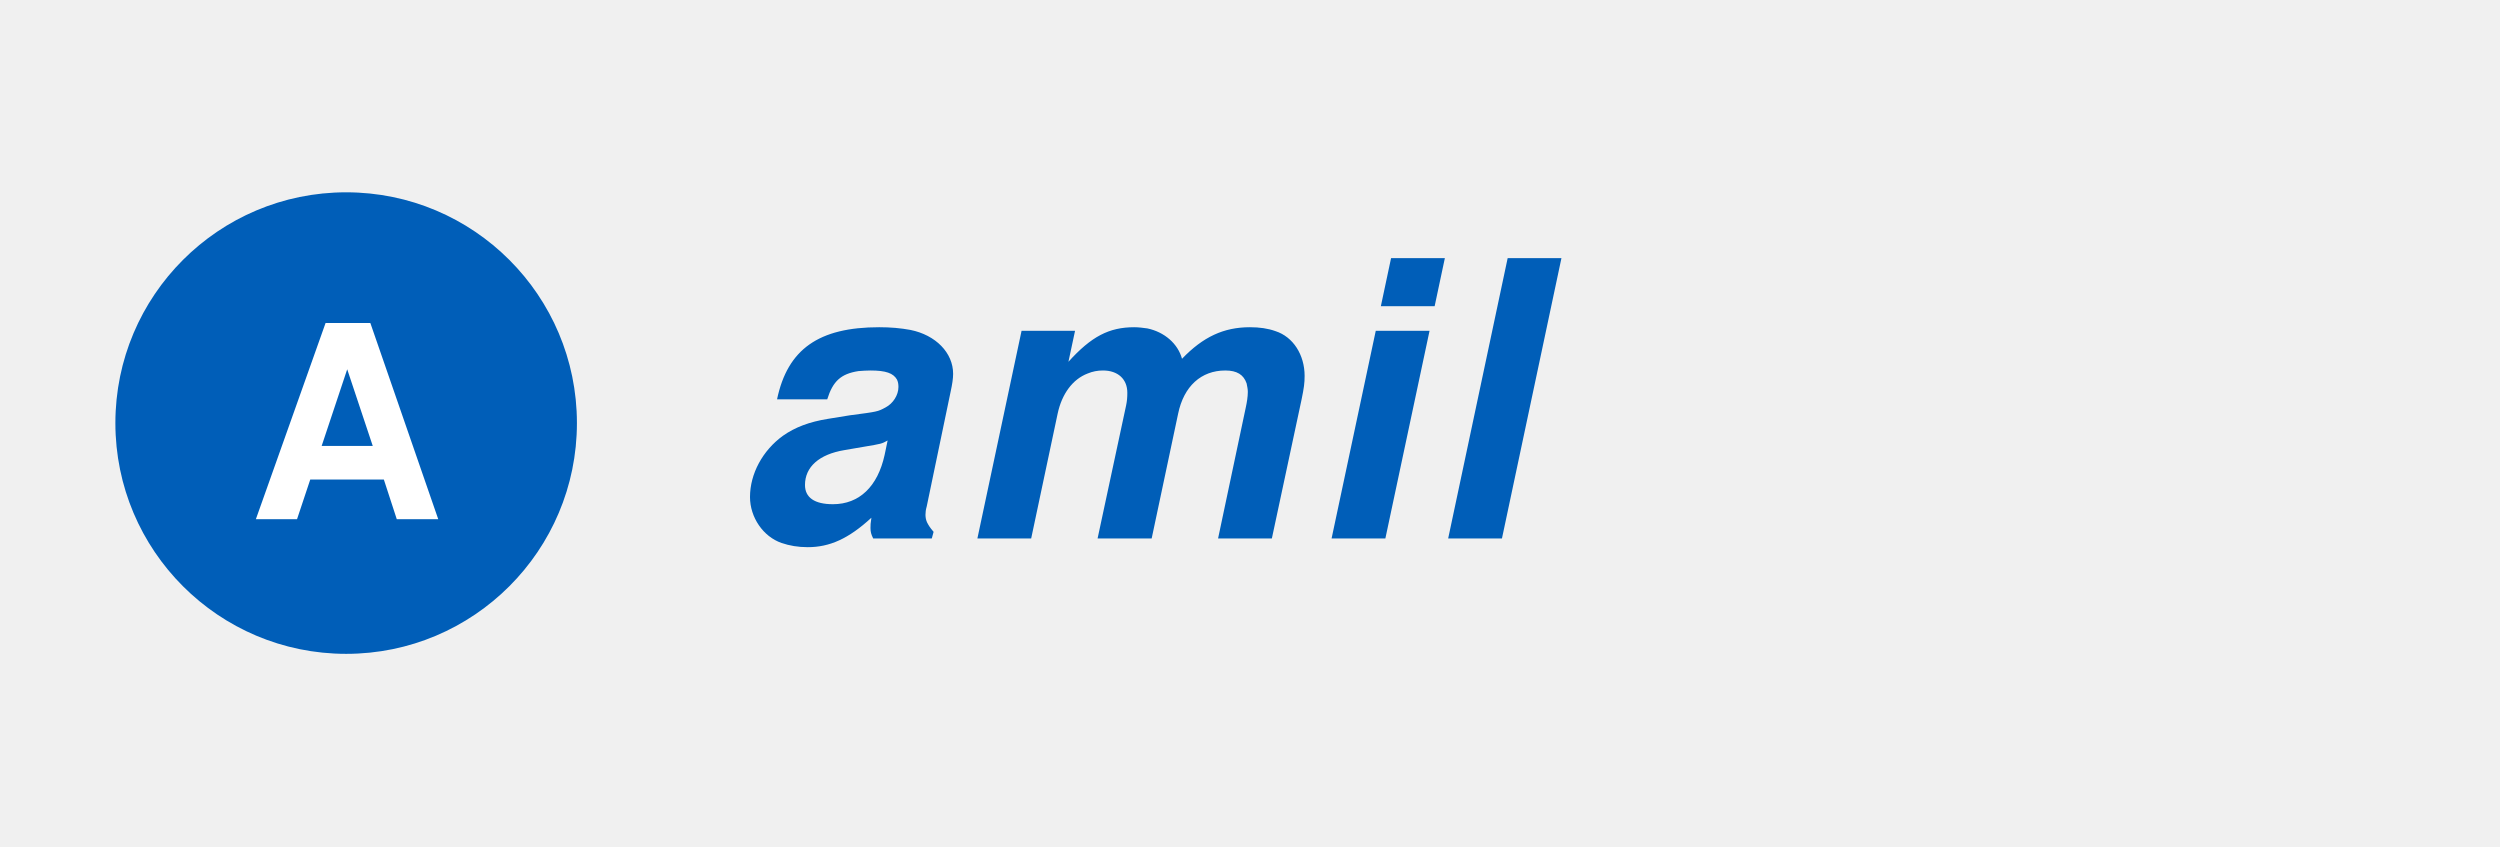
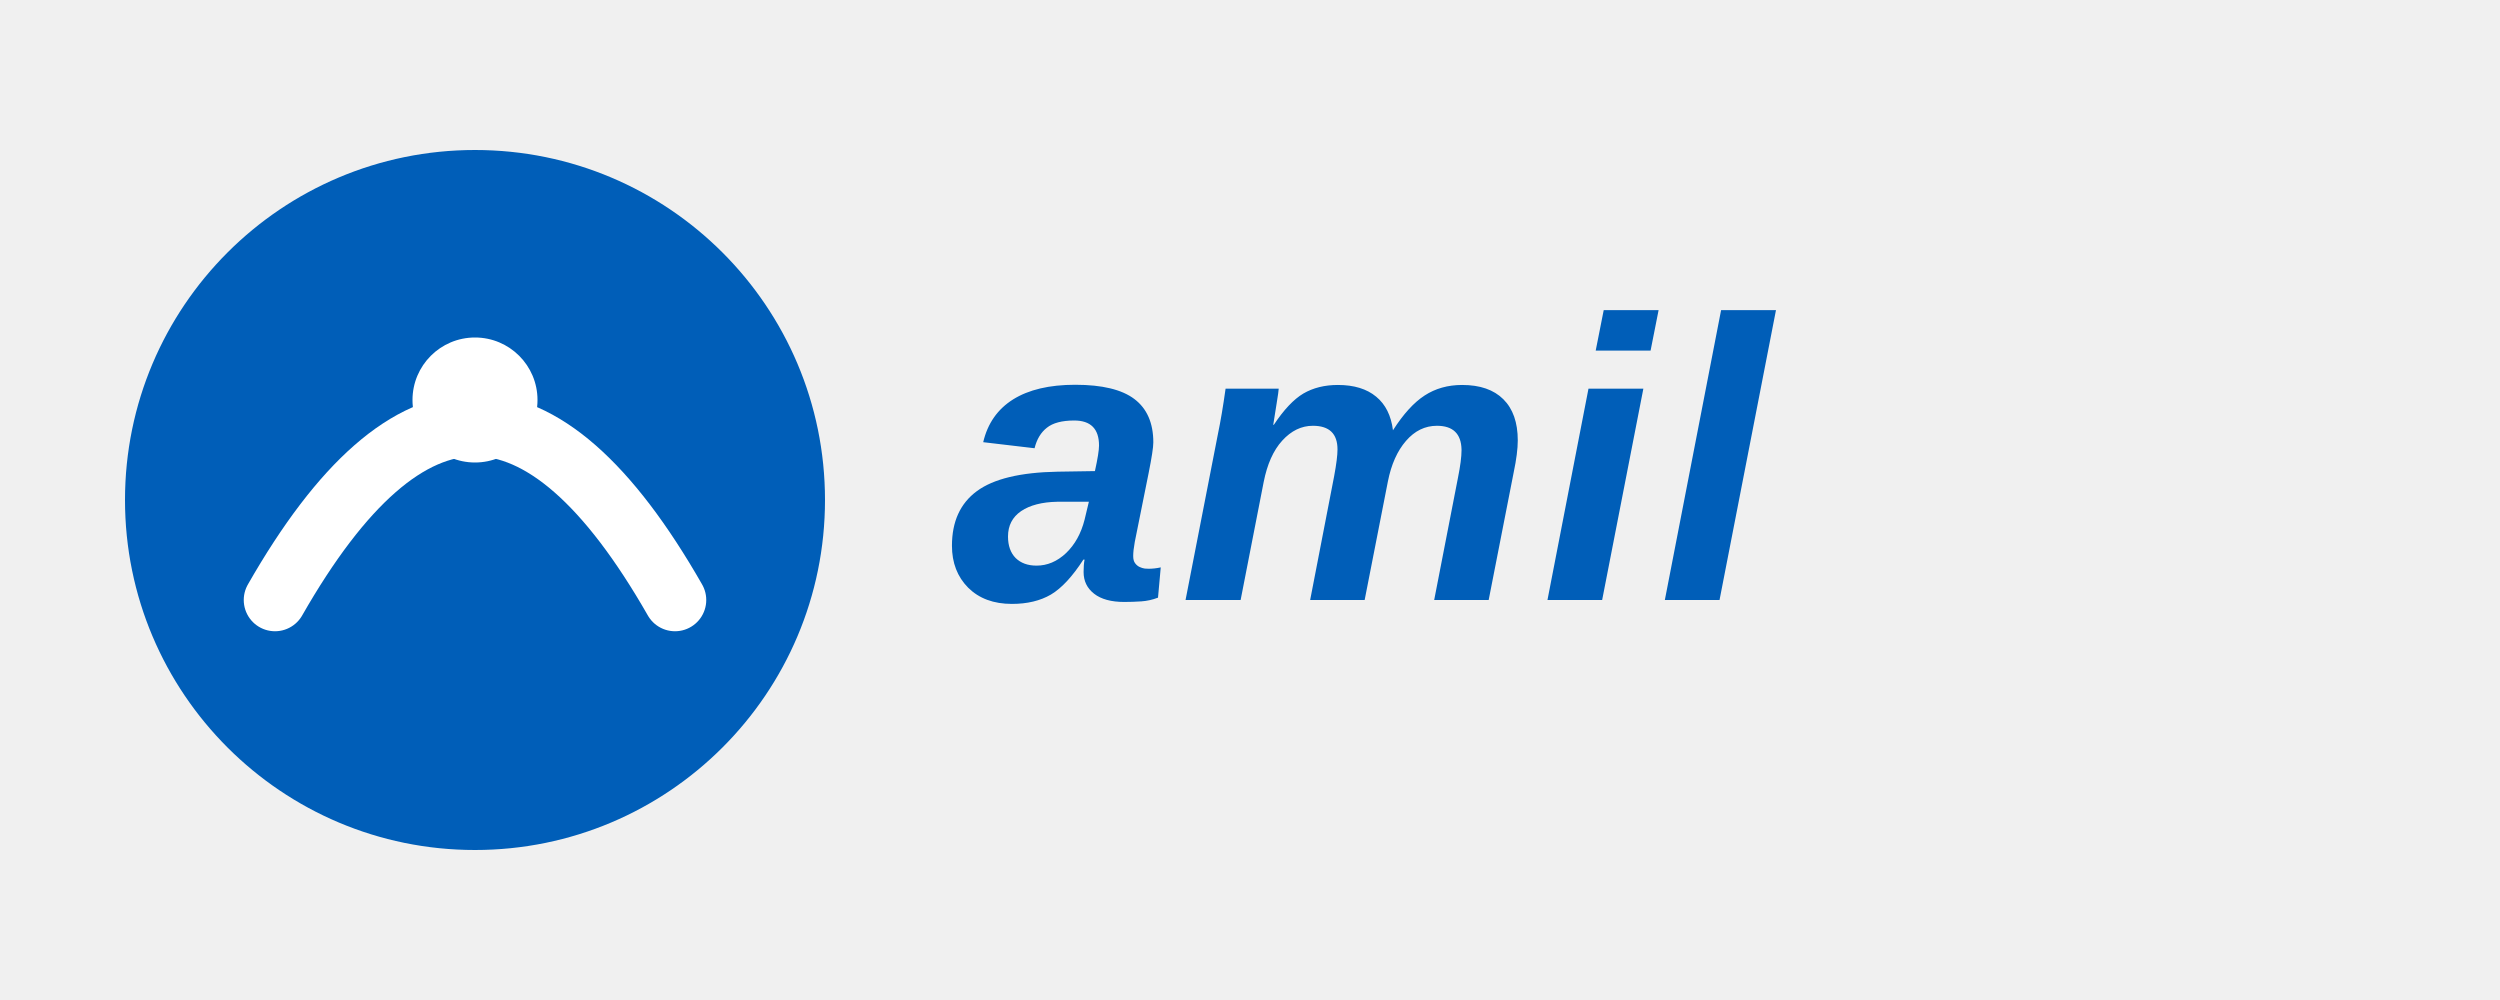
- <svg xmlns="http://www.w3.org/2000/svg" viewBox="0 0 130 44" font-family="Helvetica, Arial, sans-serif">
-   <circle cx="18" cy="22" r="12" fill="#005EB8" />
-   <text x="18" y="27" font-size="14" font-weight="900" fill="#fff" text-anchor="middle">A</text>
-   <text x="38" y="28" font-size="20" font-weight="800" fill="#005EB8" letter-spacing="0.5" font-style="italic">amil</text>
+ <svg xmlns="http://www.w3.org/2000/svg" viewBox="0 0 200 80" font-family="Arial, Helvetica, sans-serif">
+   <g transform="translate(8,10)">
+     <circle cx="30" cy="30" r="28" fill="#005EB8" />
+     <path d="M14 38 Q30 10 46 38" stroke="#fff" stroke-width="5" fill="none" stroke-linecap="round" />
+     <circle cx="30" cy="22" r="5" fill="#fff" />
+   </g>
+   <text x="76" y="48" font-size="32" font-weight="900" fill="#005EB8" font-style="italic" letter-spacing="0.5">amil</text>
</svg>
